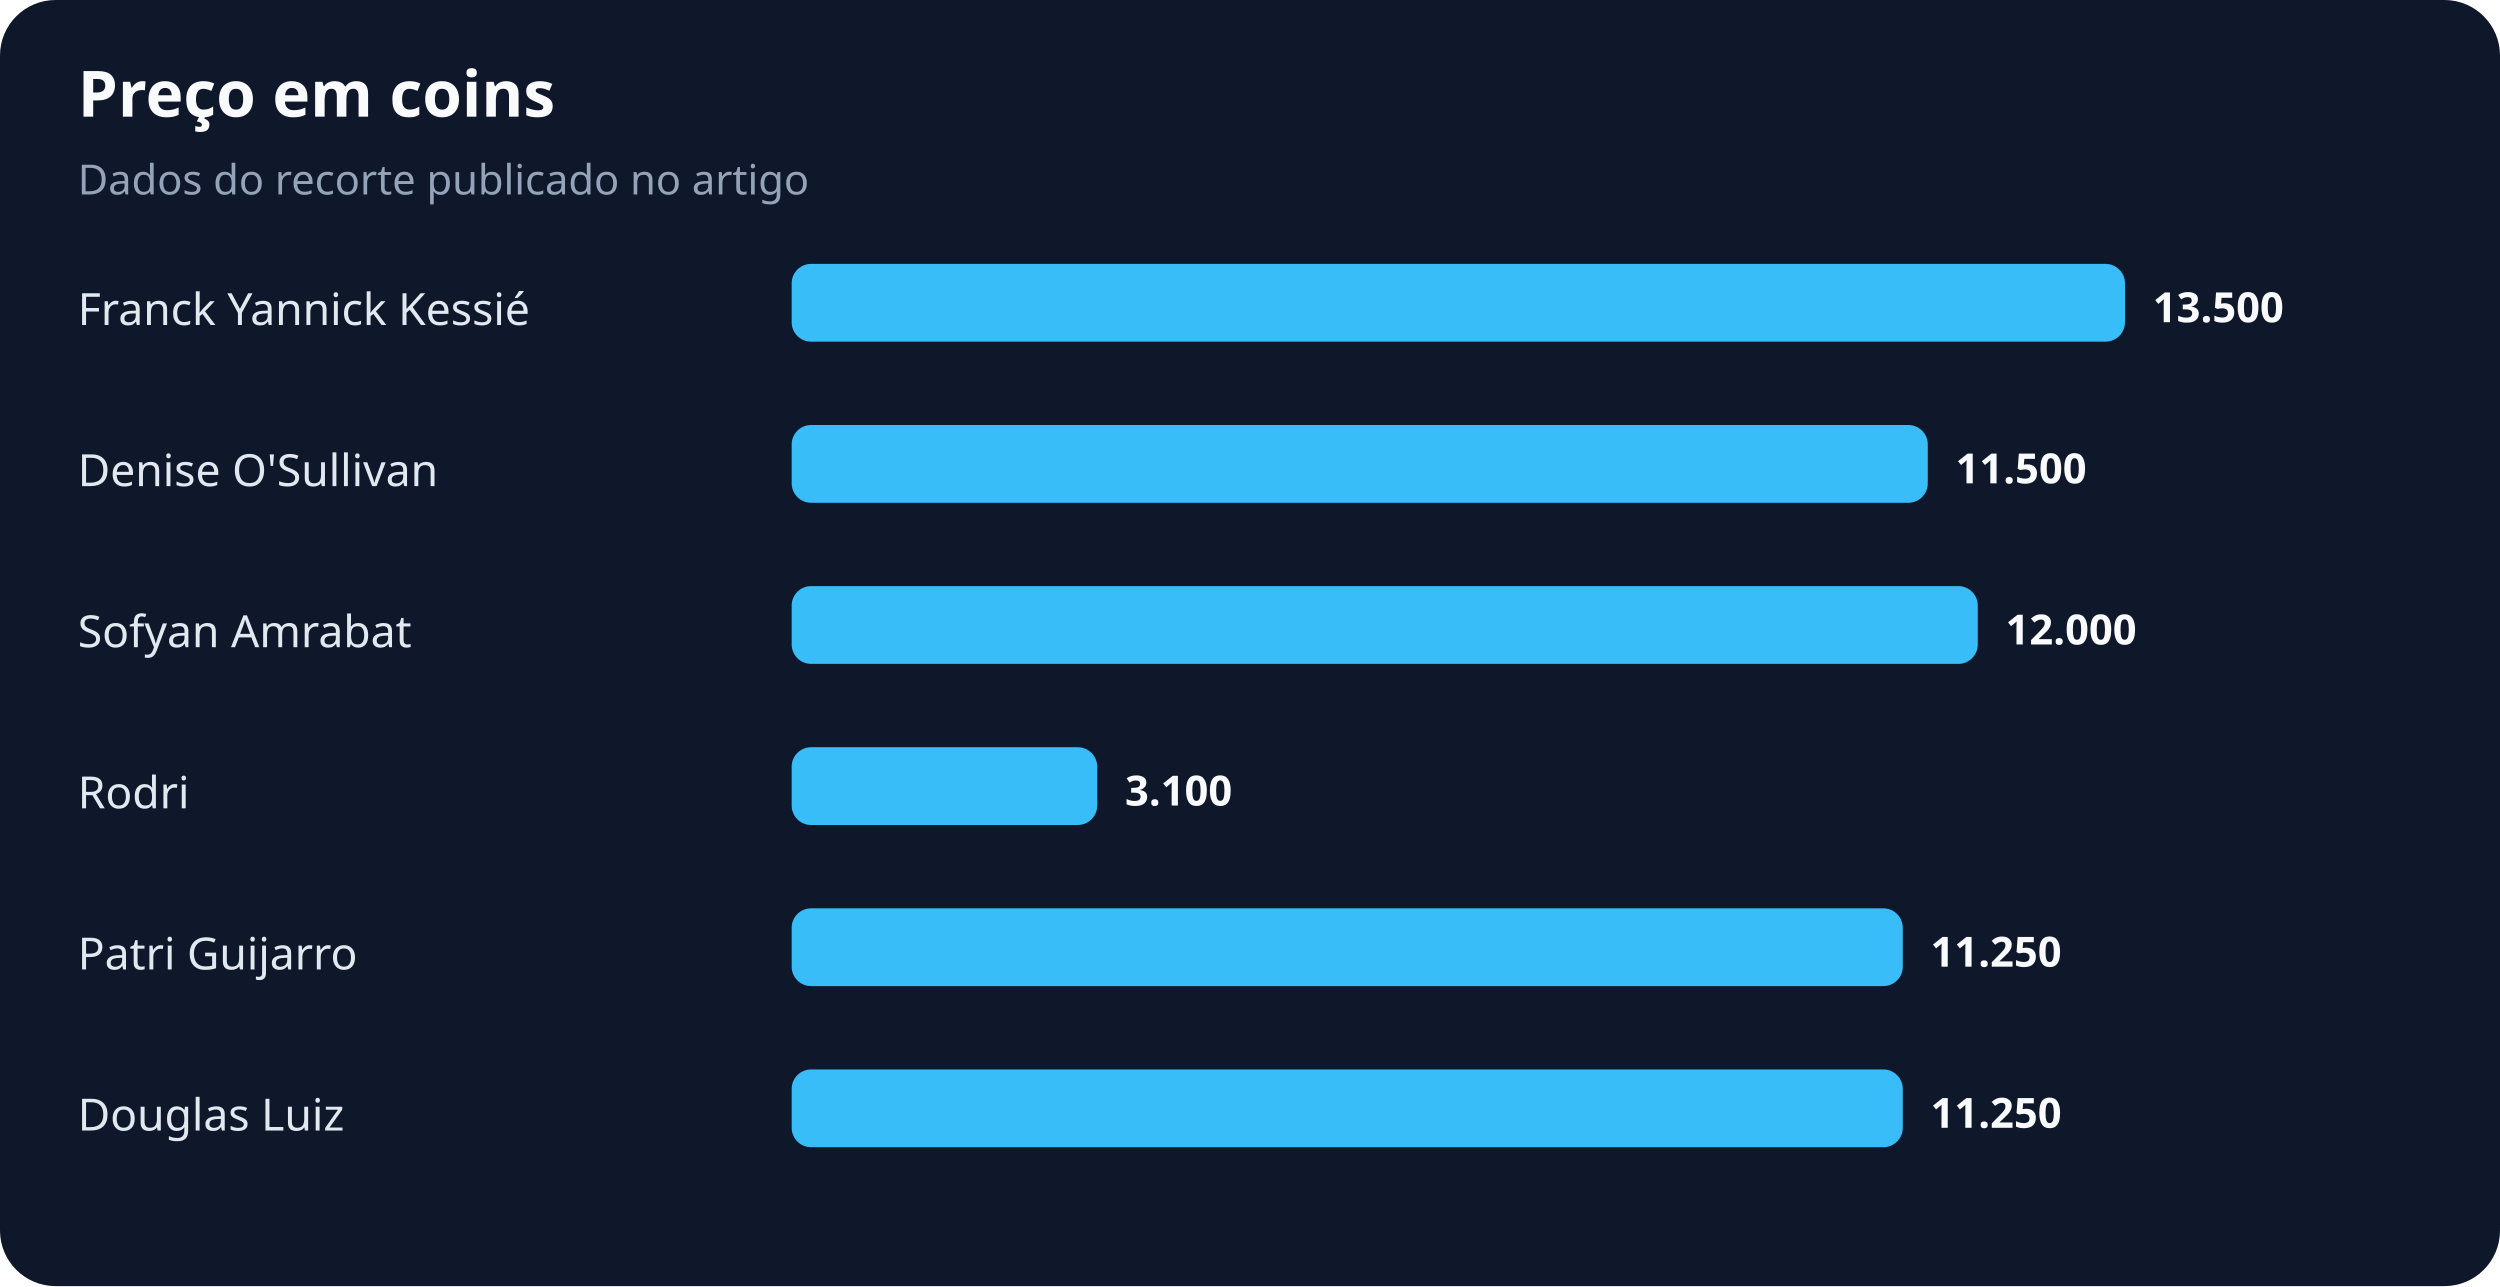
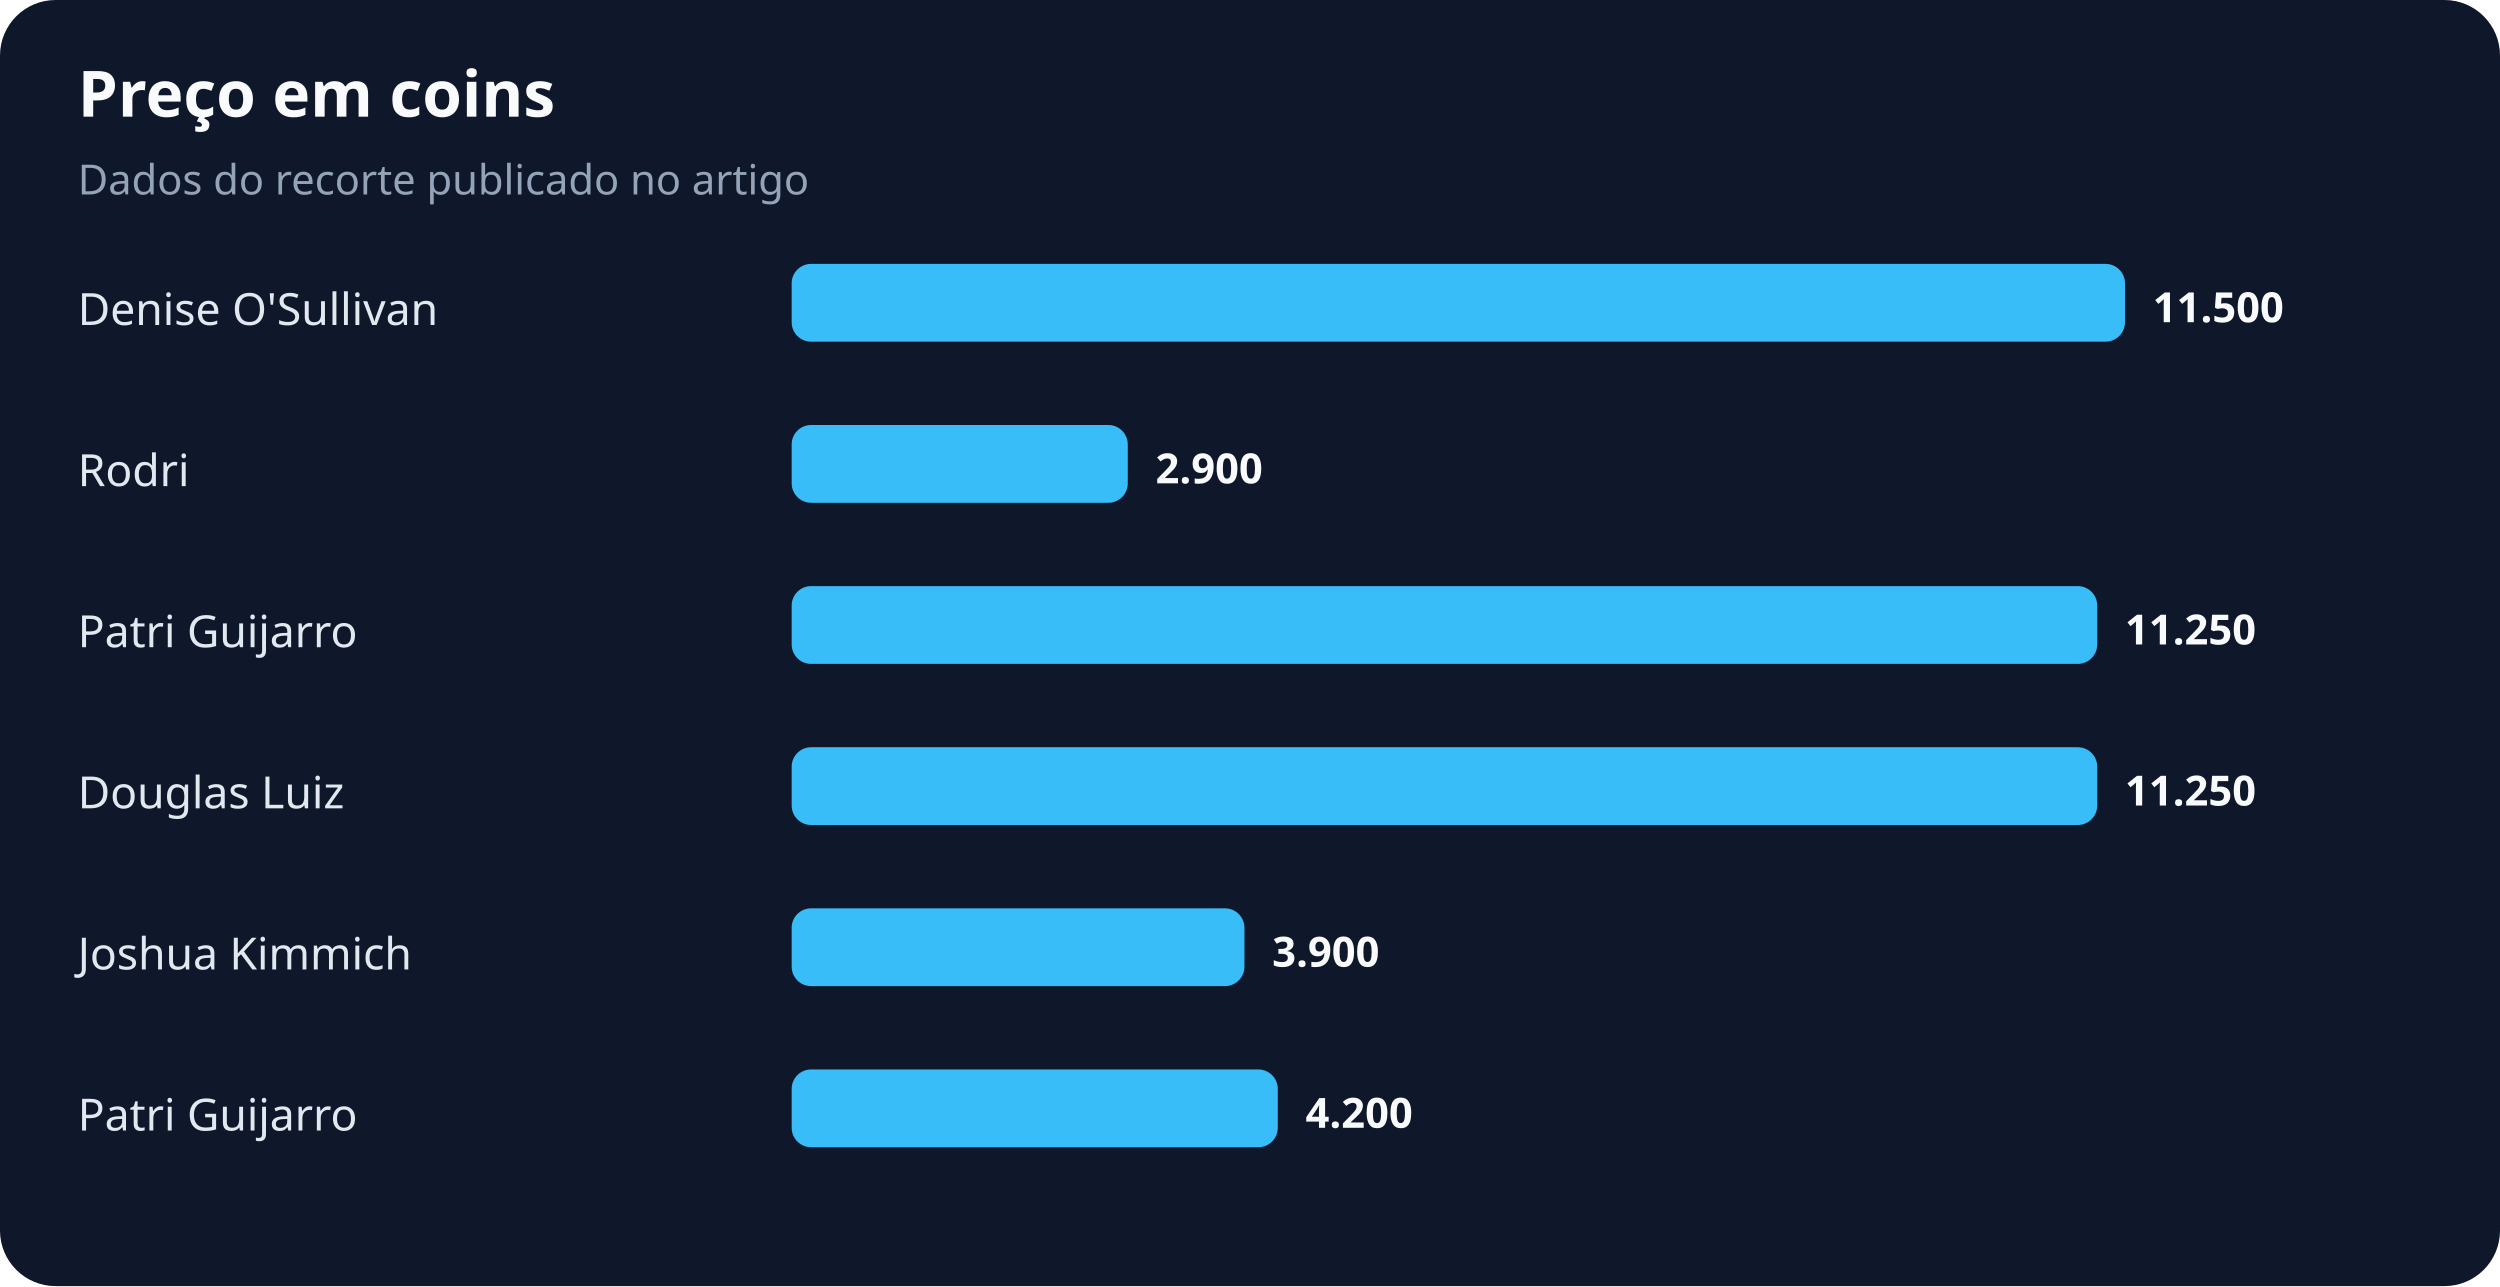
<svg xmlns="http://www.w3.org/2000/svg" width="900" height="463" viewBox="0 0 900 463" role="img" aria-labelledby="title desc">
  <rect width="100%" height="100%" rx="20" fill="#0f172a" />
  <text x="28" y="42" fill="#f8fafc" font-family="system-ui,sans-serif" font-size="23" font-weight="700">Preço em coins</text>
  <text x="28" y="70" fill="#94a3b8" font-family="system-ui,sans-serif" font-size="15">Dados do recorte publicado no artigo</text>
-   <text x="28" y="117" fill="#e2e8f0" font-family="system-ui,sans-serif" font-size="16">Franck Yannick Kessié</text>
+   <text x="28" y="117" fill="#e2e8f0" font-family="system-ui,sans-serif" font-size="16">Denise O'Sullivan</text>
  <rect x="285" y="95" width="480" height="28" rx="7" fill="#38bdf8" />
-   <text x="775" y="116" fill="#f8fafc" font-family="system-ui,sans-serif" font-size="15" font-weight="700">13.500</text>
-   <text x="28" y="175" fill="#e2e8f0" font-family="system-ui,sans-serif" font-size="16">Denise O'Sullivan</text>
-   <rect x="285" y="153" width="409" height="28" rx="7" fill="#38bdf8" />
-   <text x="704" y="174" fill="#f8fafc" font-family="system-ui,sans-serif" font-size="15" font-weight="700">11.500</text>
-   <text x="28" y="233" fill="#e2e8f0" font-family="system-ui,sans-serif" font-size="16">Sofyan Amrabat</text>
-   <rect x="285" y="211" width="427" height="28" rx="7" fill="#38bdf8" />
-   <text x="722" y="232" fill="#f8fafc" font-family="system-ui,sans-serif" font-size="15" font-weight="700">12.000</text>
-   <text x="28" y="291" fill="#e2e8f0" font-family="system-ui,sans-serif" font-size="16">Rodri</text>
-   <rect x="285" y="269" width="110" height="28" rx="7" fill="#38bdf8" />
-   <text x="405" y="290" fill="#f8fafc" font-family="system-ui,sans-serif" font-size="15" font-weight="700">3.100</text>
-   <text x="28" y="349" fill="#e2e8f0" font-family="system-ui,sans-serif" font-size="16">Patri Guijarro</text>
-   <rect x="285" y="327" width="400" height="28" rx="7" fill="#38bdf8" />
-   <text x="695" y="348" fill="#f8fafc" font-family="system-ui,sans-serif" font-size="15" font-weight="700">11.250</text>
-   <text x="28" y="407" fill="#e2e8f0" font-family="system-ui,sans-serif" font-size="16">Douglas Luiz</text>
-   <rect x="285" y="385" width="400" height="28" rx="7" fill="#38bdf8" />
-   <text x="695" y="406" fill="#f8fafc" font-family="system-ui,sans-serif" font-size="15" font-weight="700">11.250</text>
+   <text x="775" y="116" fill="#f8fafc" font-family="system-ui,sans-serif" font-size="15" font-weight="700">11.500</text>
+   <text x="28" y="175" fill="#e2e8f0" font-family="system-ui,sans-serif" font-size="16">Rodri</text>
+   <rect x="285" y="153" width="121" height="28" rx="7" fill="#38bdf8" />
+   <text x="416" y="174" fill="#f8fafc" font-family="system-ui,sans-serif" font-size="15" font-weight="700">2.900</text>
+   <text x="28" y="233" fill="#e2e8f0" font-family="system-ui,sans-serif" font-size="16">Patri Guijarro</text>
+   <rect x="285" y="211" width="470" height="28" rx="7" fill="#38bdf8" />
+   <text x="765" y="232" fill="#f8fafc" font-family="system-ui,sans-serif" font-size="15" font-weight="700">11.250</text>
+   <text x="28" y="291" fill="#e2e8f0" font-family="system-ui,sans-serif" font-size="16">Douglas Luiz</text>
+   <rect x="285" y="269" width="470" height="28" rx="7" fill="#38bdf8" />
+   <text x="765" y="290" fill="#f8fafc" font-family="system-ui,sans-serif" font-size="15" font-weight="700">11.250</text>
+   <text x="28" y="349" fill="#e2e8f0" font-family="system-ui,sans-serif" font-size="16">Joshua Kimmich</text>
+   <rect x="285" y="327" width="163" height="28" rx="7" fill="#38bdf8" />
+   <text x="458" y="348" fill="#f8fafc" font-family="system-ui,sans-serif" font-size="15" font-weight="700">3.900</text>
+   <text x="28" y="407" fill="#e2e8f0" font-family="system-ui,sans-serif" font-size="16">Patri Guijarro</text>
+   <rect x="285" y="385" width="175" height="28" rx="7" fill="#38bdf8" />
+   <text x="470" y="406" fill="#f8fafc" font-family="system-ui,sans-serif" font-size="15" font-weight="700">4.200</text>
</svg>
